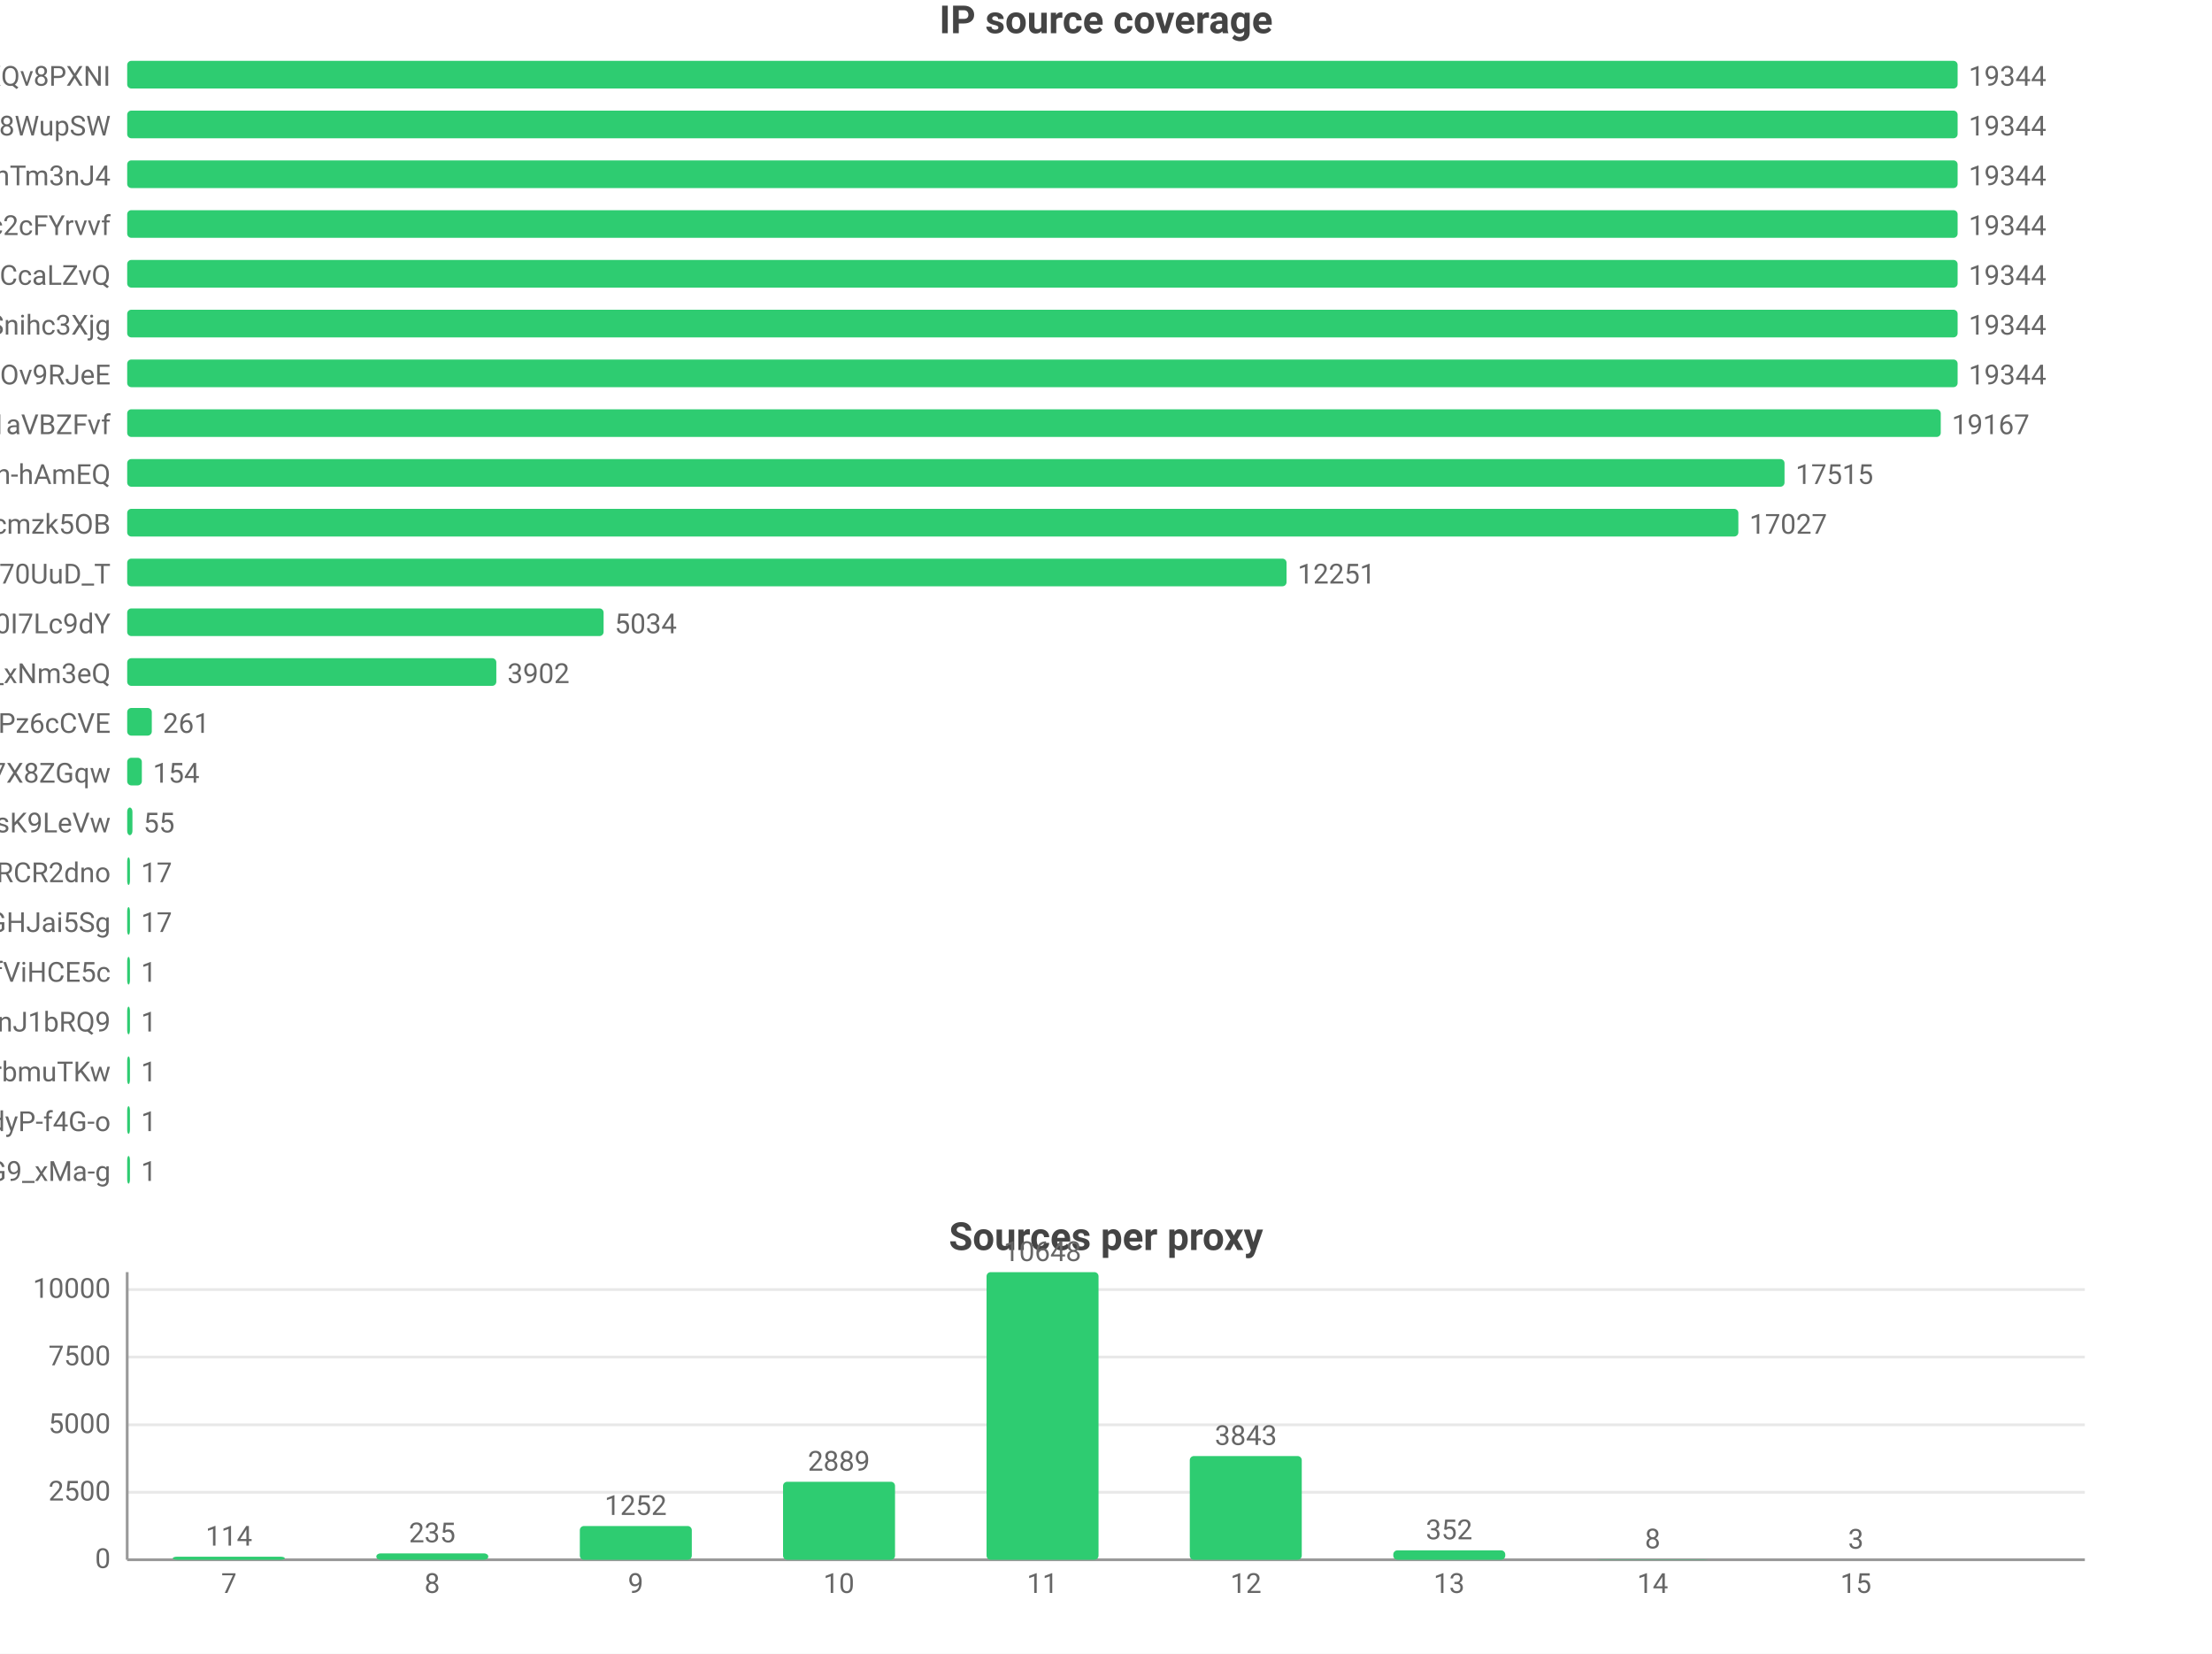
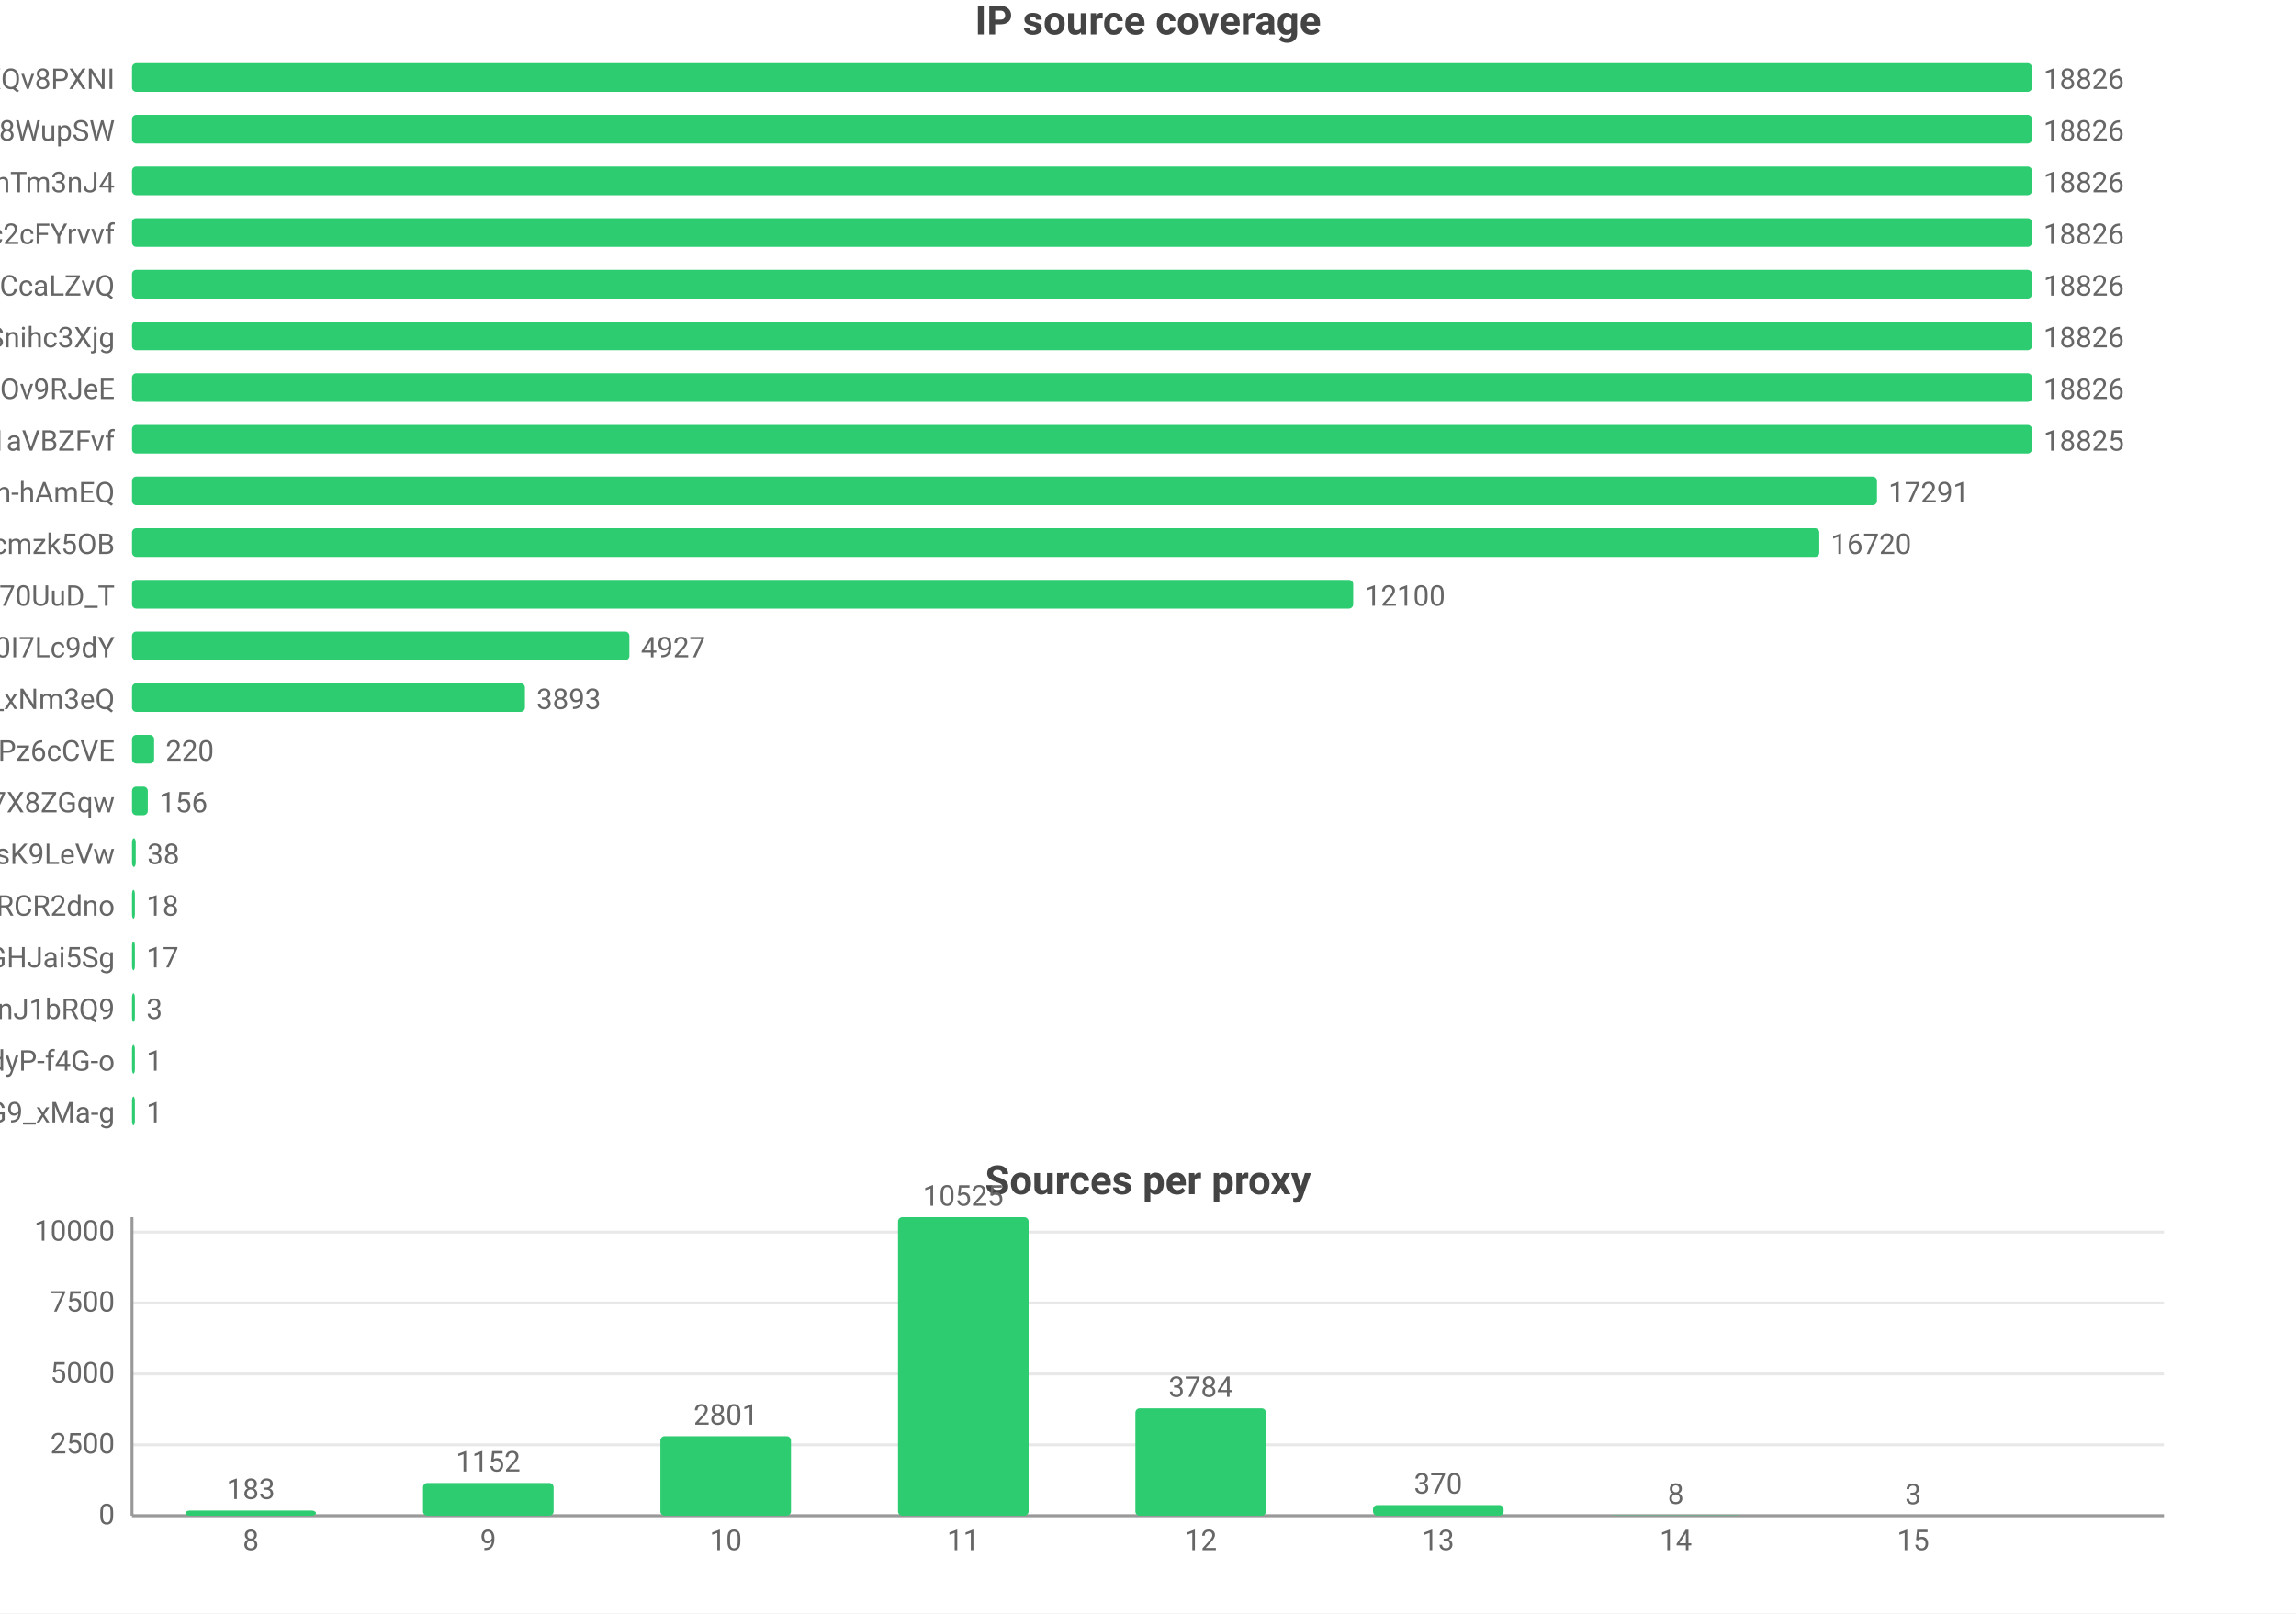
- <svg xmlns="http://www.w3.org/2000/svg" width="800" height="598" viewBox="0 0 800 598">
-   <rect width="800" height="598" fill="#ffffff" />
+ <svg xmlns="http://www.w3.org/2000/svg" width="800" height="562" viewBox="0 0 800 562">
+   <rect width="800" height="562" fill="#ffffff" />
  <style>text{font-family:system-ui,-apple-system,'Segoe UI',Roboto,'PingFang SC','Microsoft YaHei','Noto Sans CJK SC',sans-serif}.g{stroke:#e8e8e8;stroke-width:1}.a{stroke:#999;stroke-width:1}.t{font-size:10px;fill:#666}.m{font-size:10px;text-anchor:middle;fill:#666}.e{font-size:10px;text-anchor:end;fill:#666}.l{font-size:11px;fill:#333}.tt{font-size:14px;font-weight:600;text-anchor:middle;fill:#444}.em{font-size:13px;text-anchor:middle;fill:#999}</style>
  <text class="tt" x="400.0" y="12">IP source coverage</text>
  <text class="e" x="40" y="31">rsrc_YmwQdEYueobUJ7o0R-mXQv8PXNI</text>
  <rect x="46" y="22" width="662" height="10" fill="#2ecc71" rx="1.5" />
-   <text class="t" x="712" y="31">19344</text>
+   <text class="t" x="712" y="31">18826</text>
  <text class="e" x="40" y="49">rsrc_Kf72a5Rnsi5l_-kq8f8WupSW</text>
  <rect x="46" y="40" width="662" height="10" fill="#2ecc71" rx="1.5" />
-   <text class="t" x="712" y="49">19344</text>
+   <text class="t" x="712" y="49">18826</text>
  <text class="e" x="40" y="67">rsrc_8J7Mvr-6DA7BBOtGFT3QhTm3nJ4</text>
  <rect x="46" y="58" width="662" height="10" fill="#2ecc71" rx="1.5" />
-   <text class="t" x="712" y="67">19344</text>
+   <text class="t" x="712" y="67">18826</text>
  <text class="e" x="40" y="85">rsrc_N0DphMQvqfO6-stc2cFYrvvf</text>
  <rect x="46" y="76" width="662" height="10" fill="#2ecc71" rx="1.5" />
-   <text class="t" x="712" y="85">19344</text>
+   <text class="t" x="712" y="85">18826</text>
  <text class="e" x="40" y="103">rsrc_y1f6AcnstjvbsPXVio2CcaLZvQ</text>
  <rect x="46" y="94" width="662" height="10" fill="#2ecc71" rx="1.5" />
-   <text class="t" x="712" y="103">19344</text>
+   <text class="t" x="712" y="103">18826</text>
  <text class="e" x="40" y="121">rsrc_udXhFfUWqS8V61wbeSoAvSnihc3Xjg</text>
  <rect x="46" y="112" width="662" height="10" fill="#2ecc71" rx="1.5" />
-   <text class="t" x="712" y="121">19344</text>
+   <text class="t" x="712" y="121">18826</text>
  <text class="e" x="40" y="139">rsrc_phRkyFPJDKAG-t3D4gC7qC7dOv9RJeE</text>
  <rect x="46" y="130" width="662" height="10" fill="#2ecc71" rx="1.5" />
-   <text class="t" x="712" y="139">19344</text>
+   <text class="t" x="712" y="139">18826</text>
  <text class="e" x="40" y="157">rsrc_3UBRP7wwxr0KCZcckKaO1aVBZFvf</text>
-   <rect x="46" y="148" width="655.9" height="10" fill="#2ecc71" rx="1.5" />
-   <text class="t" x="705.9" y="157">19167</text>
+   <rect x="46" y="148" width="662.0" height="10" fill="#2ecc71" rx="1.5" />
+   <text class="t" x="712.0" y="157">18825</text>
  <text class="e" x="40" y="175">rsrc_je3zDruIeQJtGRSh-hAmEQ</text>
-   <rect x="46" y="166" width="599.4" height="10" fill="#2ecc71" rx="1.5" />
-   <text class="t" x="649.4" y="175">17515</text>
+   <rect x="46" y="166" width="608.0" height="10" fill="#2ecc71" rx="1.5" />
+   <text class="t" x="658.0" y="175">17291</text>
  <text class="e" x="40" y="193">rsrc_K-0jAGBqjvCEp0Px6UbuWcmzk5OB</text>
-   <rect x="46" y="184" width="582.7" height="10" fill="#2ecc71" rx="1.5" />
-   <text class="t" x="632.7" y="193">17027</text>
+   <rect x="46" y="184" width="587.9" height="10" fill="#2ecc71" rx="1.5" />
+   <text class="t" x="637.9" y="193">16720</text>
  <text class="e" x="40" y="211">rsrc_Fe2TH426siPio70UuD_T</text>
-   <rect x="46" y="202" width="419.3" height="10" fill="#2ecc71" rx="1.5" />
-   <text class="t" x="469.3" y="211">12251</text>
+   <rect x="46" y="202" width="425.5" height="10" fill="#2ecc71" rx="1.5" />
+   <text class="t" x="475.5" y="211">12100</text>
  <text class="e" x="40" y="229">rsrc_zmdkNceYNtNIwTRnkeaDWUF0I7Lc9dY</text>
-   <rect x="46" y="220" width="172.3" height="10" fill="#2ecc71" rx="1.5" />
-   <text class="t" x="222.3" y="229">5034</text>
+   <rect x="46" y="220" width="173.3" height="10" fill="#2ecc71" rx="1.5" />
+   <text class="t" x="223.3" y="229">4927</text>
  <text class="e" x="40" y="247">rsrc_7HHr05kygIGY1_rUxDn2b0TfO3k_xNm3eQ</text>
-   <rect x="46" y="238" width="133.5" height="10" fill="#2ecc71" rx="1.5" />
-   <text class="t" x="183.5" y="247">3902</text>
+   <rect x="46" y="238" width="136.9" height="10" fill="#2ecc71" rx="1.5" />
+   <text class="t" x="186.9" y="247">3893</text>
  <text class="e" x="40" y="265">rsrc_px-TVSmoFaih-Nh3Pz6cCVE</text>
-   <rect x="46" y="256" width="8.9" height="10" fill="#2ecc71" rx="1.5" />
-   <text class="t" x="58.9" y="265">261</text>
+   <rect x="46" y="256" width="7.7" height="10" fill="#2ecc71" rx="1.5" />
+   <text class="t" x="57.7" y="265">220</text>
  <text class="e" x="40" y="283">rsrc_KOcHY0zSvSXOKReI9zIAibe_1GV7X8ZGqw</text>
-   <rect x="46" y="274" width="5.3" height="10" fill="#2ecc71" rx="1.5" />
-   <text class="t" x="55.3" y="283">154</text>
+   <rect x="46" y="274" width="5.5" height="10" fill="#2ecc71" rx="1.5" />
+   <text class="t" x="55.5" y="283">156</text>
  <text class="e" x="40" y="301">rsrc_y4RErEyr_I92cDIOQHlsK9LeVw</text>
-   <rect x="46" y="292" width="1.9" height="10" fill="#2ecc71" rx="1.5" />
-   <text class="t" x="51.9" y="301">55</text>
+   <rect x="46" y="292" width="1.3" height="10" fill="#2ecc71" rx="1.5" />
+   <text class="t" x="51.3" y="301">38</text>
  <text class="e" x="40" y="319">rsrc_-iwMUWtGMfvvmOs0VPBWChAcwcxiRCR2dno</text>
  <rect x="46" y="310" width="1" height="10" fill="#2ecc71" rx="1.5" />
-   <text class="t" x="51" y="319">17</text>
+   <text class="t" x="51" y="319">18</text>
  <text class="e" x="40" y="337">rsrc_yQvJePm0B6jHzCYC4GdGHJai5Sg</text>
  <rect x="46" y="328" width="1" height="10" fill="#2ecc71" rx="1.5" />
  <text class="t" x="51" y="337">17</text>
-   <text class="e" x="40" y="355">rsrc_r5Qm4HD74aEPzYWaXJ5xTDmfViHCE5c</text>
+   <text class="e" x="40" y="355">rsrc_IutIxyjgURNKJ5AXGQxpTnJ1bRQ9</text>
  <rect x="46" y="346" width="1" height="10" fill="#2ecc71" rx="1.5" />
-   <text class="t" x="51" y="355">1</text>
-   <text class="e" x="40" y="373">rsrc_IutIxyjgURNKJ5AXGQxpTnJ1bRQ9</text>
+   <text class="t" x="51" y="355">3</text>
+   <text class="e" x="40" y="373">rsrc_LrpbWUUO56eHIMwdJR00mtIdyP-f4G-o</text>
  <rect x="46" y="364" width="1" height="10" fill="#2ecc71" rx="1.5" />
  <text class="t" x="51" y="373">1</text>
-   <text class="e" x="40" y="391">rsrc_xdOthPT0FkM4lHnZzhWrbmuTKw</text>
+   <text class="e" x="40" y="391">rsrc_mhMZad5MlA5mvFIFQPOn7nvnU_Q31HxiP8G9_xMa-g</text>
  <rect x="46" y="382" width="1" height="10" fill="#2ecc71" rx="1.5" />
  <text class="t" x="51" y="391">1</text>
-   <text class="e" x="40" y="409">rsrc_LrpbWUUO56eHIMwdJR00mtIdyP-f4G-o</text>
-   <rect x="46" y="400" width="1" height="10" fill="#2ecc71" rx="1.5" />
-   <text class="t" x="51" y="409">1</text>
-   <text class="e" x="40" y="427">rsrc_mhMZad5MlA5mvFIFQPOn7nvnU_Q31HxiP8G9_xMa-g</text>
-   <rect x="46" y="418" width="1" height="10" fill="#2ecc71" rx="1.5" />
-   <text class="t" x="51" y="427">1</text>
-   <text class="tt" x="400.0" y="452">Sources per proxy</text>
-   <line class="g" x1="46" y1="564" x2="754" y2="564" />
-   <text class="e" x="40" y="567">0</text>
-   <line class="g" x1="46" y1="539.6" x2="754" y2="539.6" />
-   <text class="e" x="40" y="542.6">2500</text>
-   <line class="g" x1="46" y1="515.2" x2="754" y2="515.2" />
-   <text class="e" x="40" y="518.2">5000</text>
-   <line class="g" x1="46" y1="490.7" x2="754" y2="490.7" />
-   <text class="e" x="40" y="493.7">7500</text>
-   <line class="g" x1="46" y1="466.3" x2="754" y2="466.3" />
-   <text class="e" x="40" y="469.3">10000</text>
-   <line class="a" x1="46" y1="460" x2="46" y2="564" />
-   <line class="a" x1="46" y1="564" x2="754" y2="564" />
-   <rect x="62.5" y="562.9" width="40.5" height="1.1" fill="#2ecc71" rx="1.5" />
-   <text class="m" x="82.8" y="558.9">114</text>
-   <text class="m" x="82.8" y="576">7</text>
-   <rect x="136.1" y="561.7" width="40.5" height="2.3" fill="#2ecc71" rx="1.5" />
-   <text class="m" x="156.3" y="557.7">235</text>
-   <text class="m" x="156.3" y="576">8</text>
-   <rect x="209.7" y="551.8" width="40.5" height="12.2" fill="#2ecc71" rx="1.5" />
-   <text class="m" x="229.9" y="547.8">1252</text>
-   <text class="m" x="229.9" y="576">9</text>
-   <rect x="283.2" y="535.8" width="40.5" height="28.2" fill="#2ecc71" rx="1.5" />
-   <text class="m" x="303.4" y="531.8">2889</text>
-   <text class="m" x="303.4" y="576">10</text>
-   <rect x="356.8" y="460" width="40.5" height="104" fill="#2ecc71" rx="1.5" />
-   <text class="m" x="377" y="456">10648</text>
-   <text class="m" x="377" y="576">11</text>
-   <rect x="430.3" y="526.5" width="40.5" height="37.5" fill="#2ecc71" rx="1.5" />
-   <text class="m" x="450.6" y="522.5">3843</text>
-   <text class="m" x="450.6" y="576">12</text>
-   <rect x="503.9" y="560.6" width="40.5" height="3.4" fill="#2ecc71" rx="1.5" />
-   <text class="m" x="524.1" y="556.6">352</text>
-   <text class="m" x="524.1" y="576">13</text>
-   <rect x="577.4" y="563.9" width="40.5" height="0.1" fill="#2ecc71" rx="1.5" />
-   <text class="m" x="597.7" y="559.9">8</text>
-   <text class="m" x="597.7" y="576">14</text>
-   <rect x="651.0" y="564.0" width="40.5" height="0.0" fill="#2ecc71" rx="1.5" />
-   <text class="m" x="671.2" y="560.0">3</text>
-   <text class="m" x="671.2" y="576">15</text>
+   <text class="tt" x="400.0" y="416">Sources per proxy</text>
+   <line class="g" x1="46" y1="528" x2="754" y2="528" />
+   <text class="e" x="40" y="531">0</text>
+   <line class="g" x1="46" y1="503.3" x2="754" y2="503.3" />
+   <text class="e" x="40" y="506.3">2500</text>
+   <line class="g" x1="46" y1="478.6" x2="754" y2="478.6" />
+   <text class="e" x="40" y="481.6">5000</text>
+   <line class="g" x1="46" y1="453.9" x2="754" y2="453.9" />
+   <text class="e" x="40" y="456.9">7500</text>
+   <line class="g" x1="46" y1="429.2" x2="754" y2="429.2" />
+   <text class="e" x="40" y="432.2">10000</text>
+   <line class="a" x1="46" y1="424" x2="46" y2="528" />
+   <line class="a" x1="46" y1="528" x2="754" y2="528" />
+   <rect x="64.6" y="526.2" width="45.5" height="1.8" fill="#2ecc71" rx="1.5" />
+   <text class="m" x="87.4" y="522.2">183</text>
+   <text class="m" x="87.4" y="540">8</text>
+   <rect x="147.4" y="516.6" width="45.5" height="11.4" fill="#2ecc71" rx="1.5" />
+   <text class="m" x="170.1" y="512.6">1152</text>
+   <text class="m" x="170.1" y="540">9</text>
+   <rect x="230.1" y="500.3" width="45.5" height="27.7" fill="#2ecc71" rx="1.5" />
+   <text class="m" x="252.9" y="496.3">2801</text>
+   <text class="m" x="252.9" y="540">10</text>
+   <rect x="312.9" y="424" width="45.5" height="104" fill="#2ecc71" rx="1.5" />
+   <text class="m" x="335.6" y="420">10525</text>
+   <text class="m" x="335.6" y="540">11</text>
+   <rect x="395.6" y="490.6" width="45.5" height="37.4" fill="#2ecc71" rx="1.5" />
+   <text class="m" x="418.4" y="486.6">3784</text>
+   <text class="m" x="418.4" y="540">12</text>
+   <rect x="478.4" y="524.3" width="45.5" height="3.7" fill="#2ecc71" rx="1.5" />
+   <text class="m" x="501.1" y="520.3">370</text>
+   <text class="m" x="501.1" y="540">13</text>
+   <rect x="561.1" y="527.9" width="45.5" height="0.1" fill="#2ecc71" rx="1.5" />
+   <text class="m" x="583.9" y="523.9">8</text>
+   <text class="m" x="583.9" y="540">14</text>
+   <rect x="643.9" y="528.0" width="45.5" height="0.0" fill="#2ecc71" rx="1.5" />
+   <text class="m" x="666.6" y="524.0">3</text>
+   <text class="m" x="666.6" y="540">15</text>
</svg>
